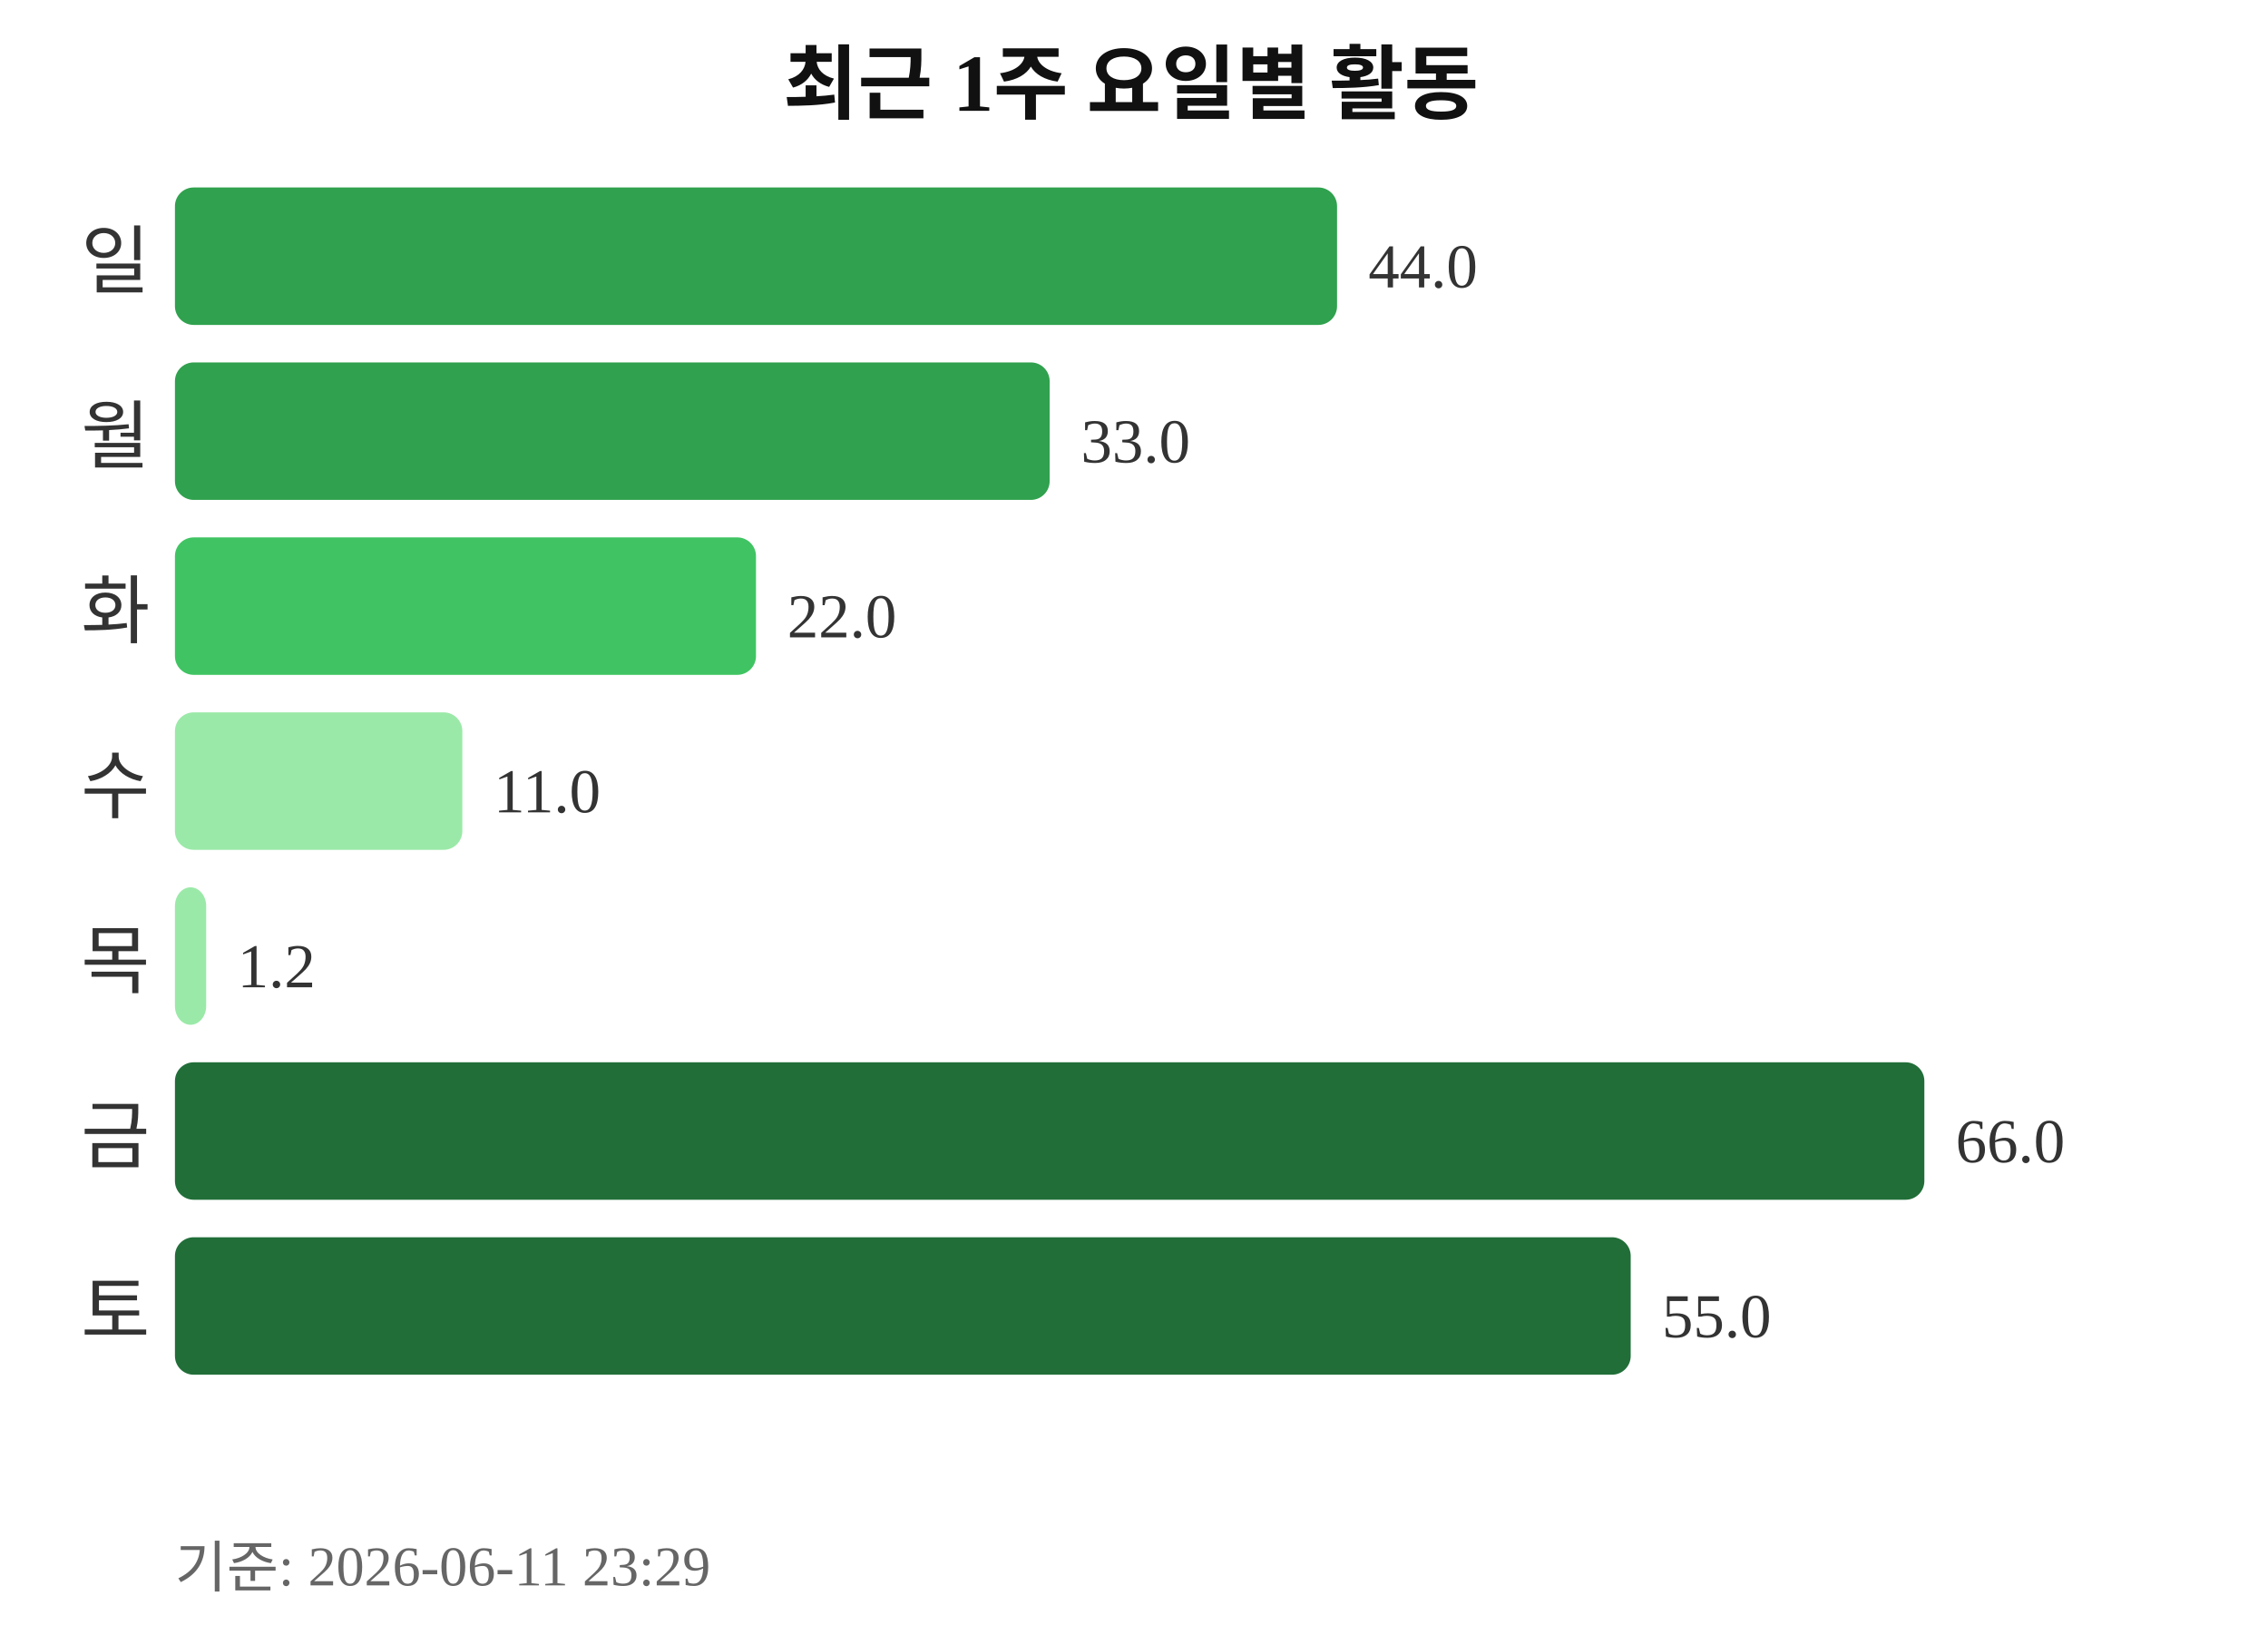
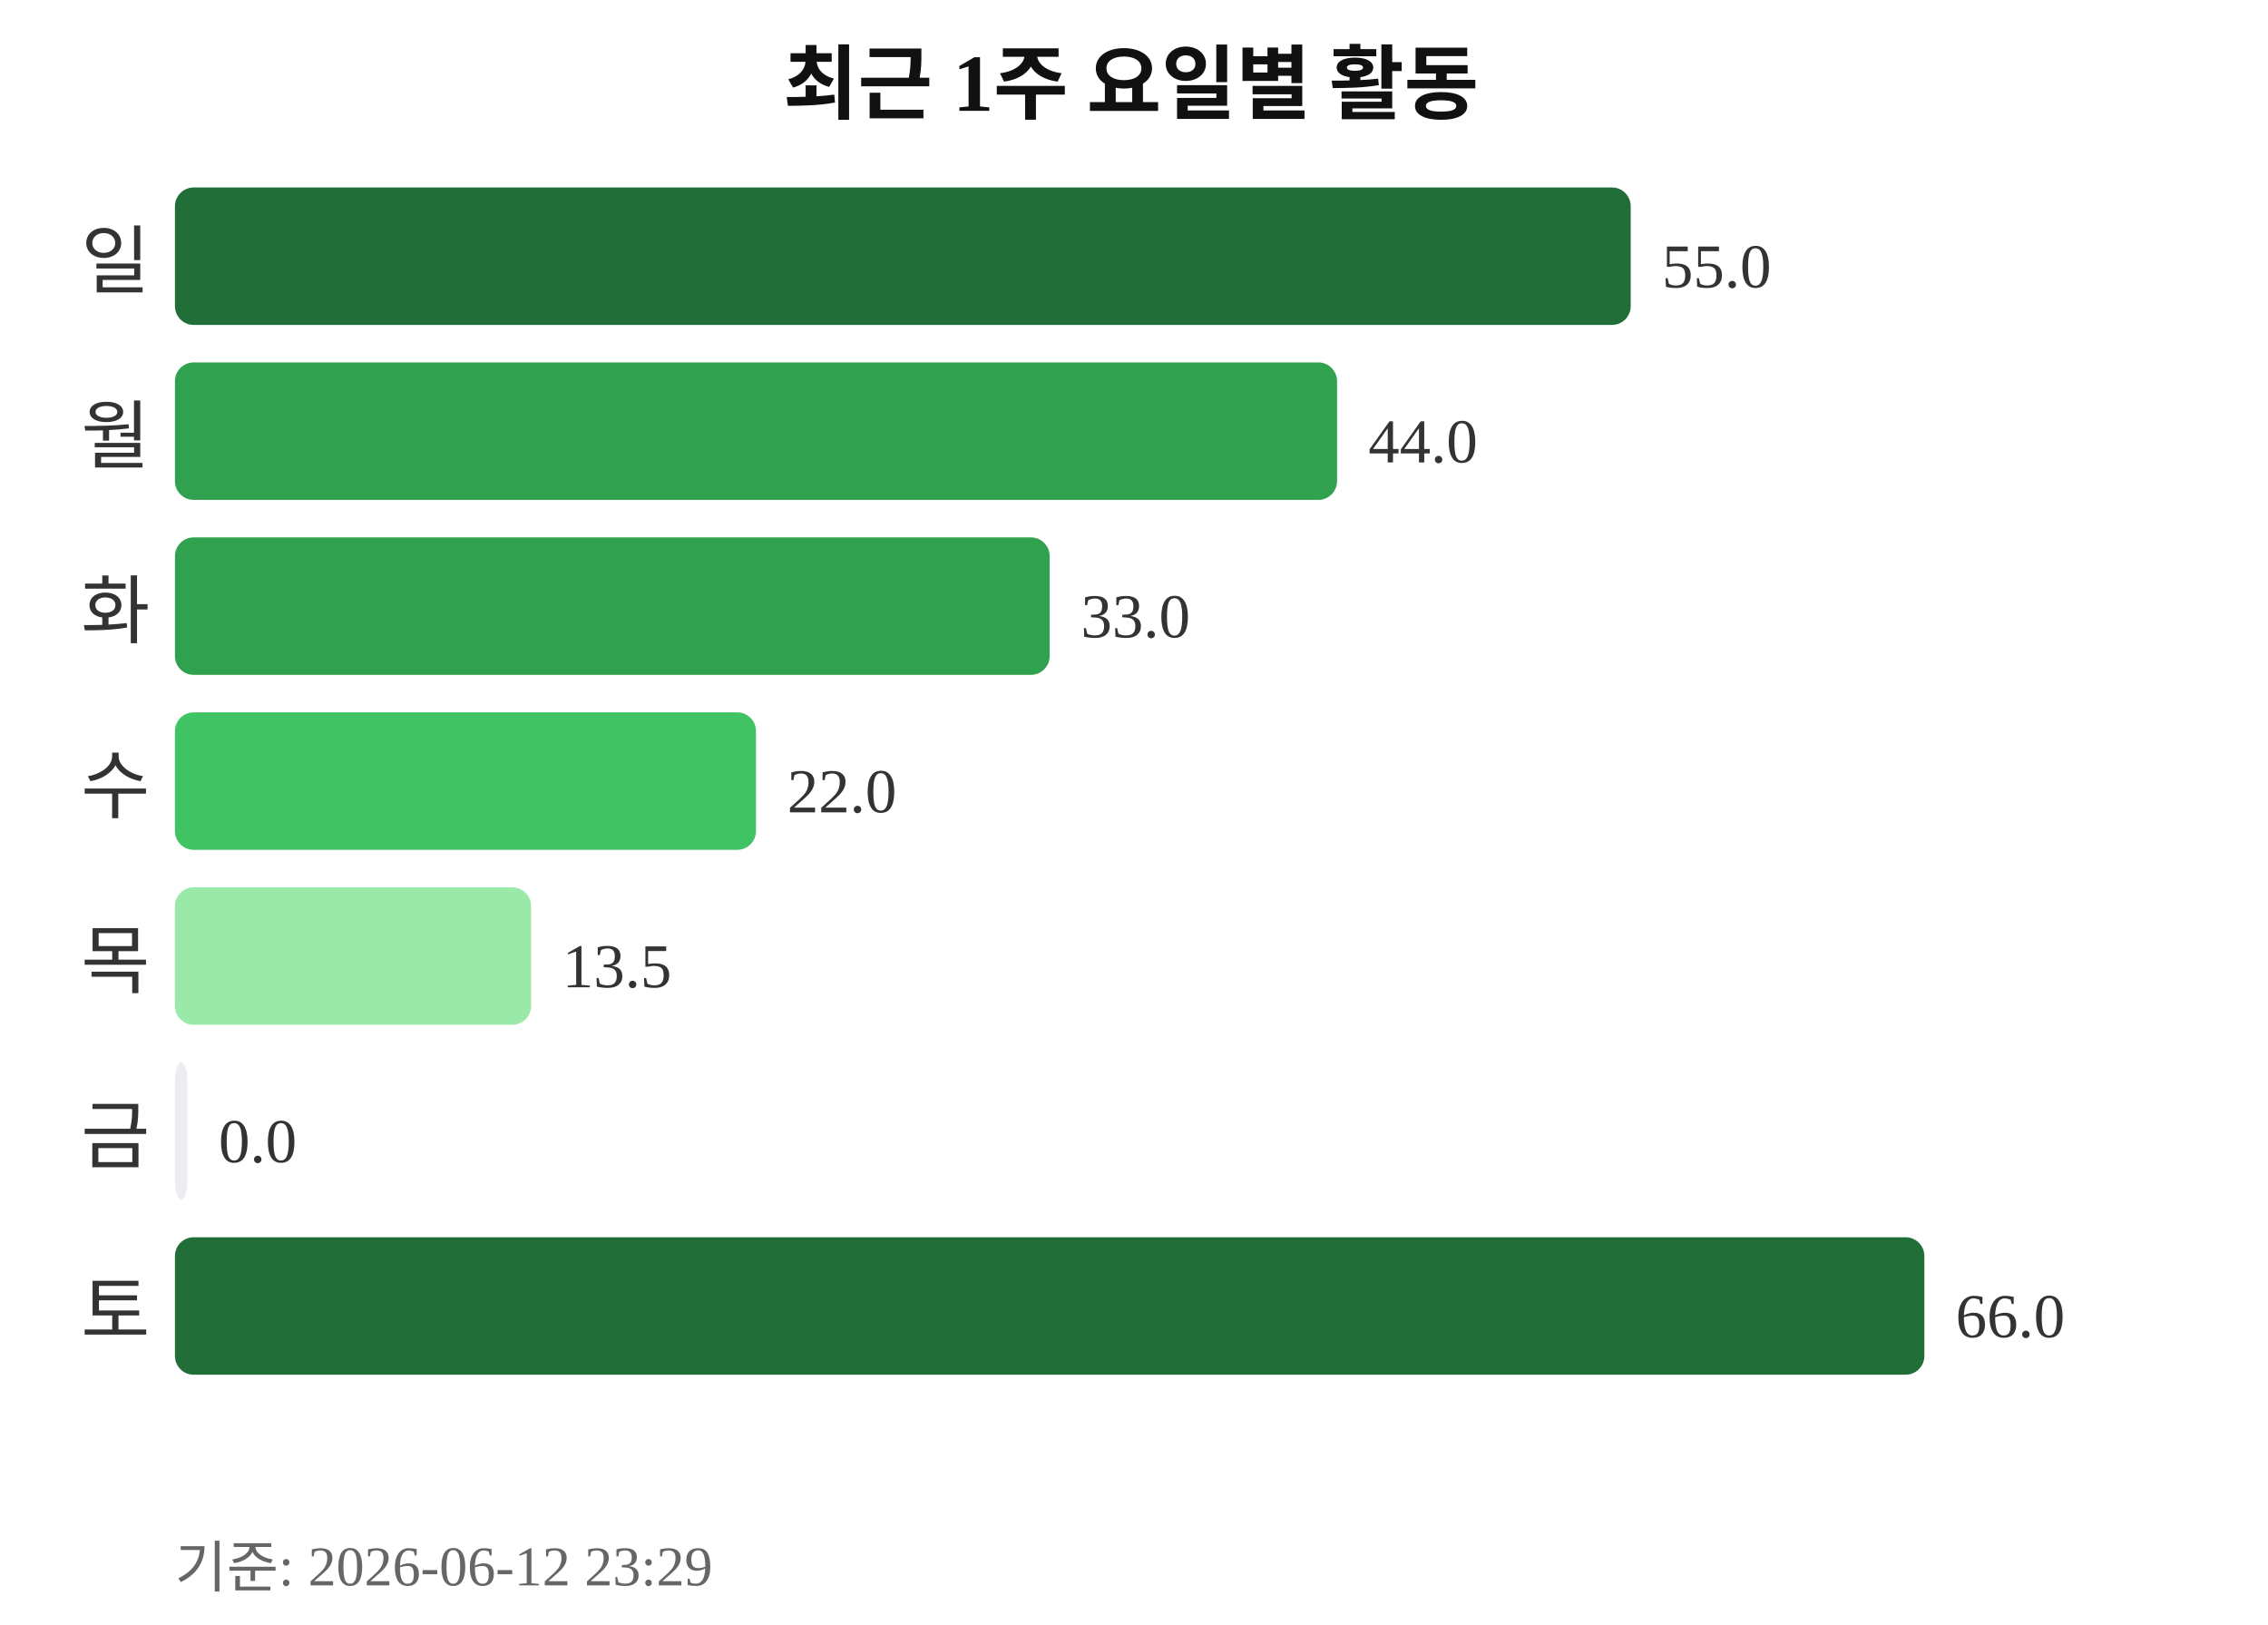
<svg xmlns="http://www.w3.org/2000/svg" width="363" height="260">
  <text x="181" y="18" text-anchor="middle" font-size="13" font-weight="bold" fill="#111111">최근 1주 요일별 활동</text>
  <text x="24" y="46" text-anchor="end" font-size="12" fill="#333333">일</text>
-   <rect x="28" y="30" width="186" height="22" rx="3" fill="#30a14e" />
-   <text x="219" y="46" font-size="10" fill="#333333">44.0</text>
+   <rect x="28" y="30" width="233" height="22" rx="3" fill="#216e39" />
+   <text x="266" y="46" font-size="10" fill="#333333">55.0</text>
  <text x="24" y="74" text-anchor="end" font-size="12" fill="#333333">월</text>
-   <rect x="28" y="58" width="140" height="22" rx="3" fill="#30a14e" />
-   <text x="173" y="74" font-size="10" fill="#333333">33.0</text>
+   <rect x="28" y="58" width="186" height="22" rx="3" fill="#30a14e" />
+   <text x="219" y="74" font-size="10" fill="#333333">44.0</text>
  <text x="24" y="102" text-anchor="end" font-size="12" fill="#333333">화</text>
-   <rect x="28" y="86" width="93" height="22" rx="3" fill="#40c463" />
-   <text x="126" y="102" font-size="10" fill="#333333">22.0</text>
+   <rect x="28" y="86" width="140" height="22" rx="3" fill="#30a14e" />
+   <text x="173" y="102" font-size="10" fill="#333333">33.0</text>
  <text x="24" y="130" text-anchor="end" font-size="12" fill="#333333">수</text>
-   <rect x="28" y="114" width="46" height="22" rx="3" fill="#9be9a8" />
-   <text x="79" y="130" font-size="10" fill="#333333">11.0</text>
+   <rect x="28" y="114" width="93" height="22" rx="3" fill="#40c463" />
+   <text x="126" y="130" font-size="10" fill="#333333">22.0</text>
  <text x="24" y="158" text-anchor="end" font-size="12" fill="#333333">목</text>
-   <rect x="28" y="142" width="5" height="22" rx="3" fill="#9be9a8" />
-   <text x="38" y="158" font-size="10" fill="#333333">1.2</text>
+   <rect x="28" y="142" width="57" height="22" rx="3" fill="#9be9a8" />
+   <text x="90" y="158" font-size="10" fill="#333333">13.5</text>
  <text x="24" y="186" text-anchor="end" font-size="12" fill="#333333">금</text>
-   <rect x="28" y="170" width="280" height="22" rx="3" fill="#216e39" />
-   <text x="313" y="186" font-size="10" fill="#333333">66.0</text>
+   <rect x="28" y="170" width="2" height="22" rx="3" fill="#ebedf0" />
+   <text x="35" y="186" font-size="10" fill="#333333">0.0</text>
  <text x="24" y="214" text-anchor="end" font-size="12" fill="#333333">토</text>
-   <rect x="28" y="198" width="233" height="22" rx="3" fill="#216e39" />
-   <text x="266" y="214" font-size="10" fill="#333333">55.0</text>
-   <text x="28" y="254" font-size="9" fill="#666666">기준: 2026-06-11 23:29</text>
+   <rect x="28" y="198" width="280" height="22" rx="3" fill="#216e39" />
+   <text x="313" y="214" font-size="10" fill="#333333">66.0</text>
+   <text x="28" y="254" font-size="9" fill="#666666">기준: 2026-06-12 23:29</text>
</svg>
